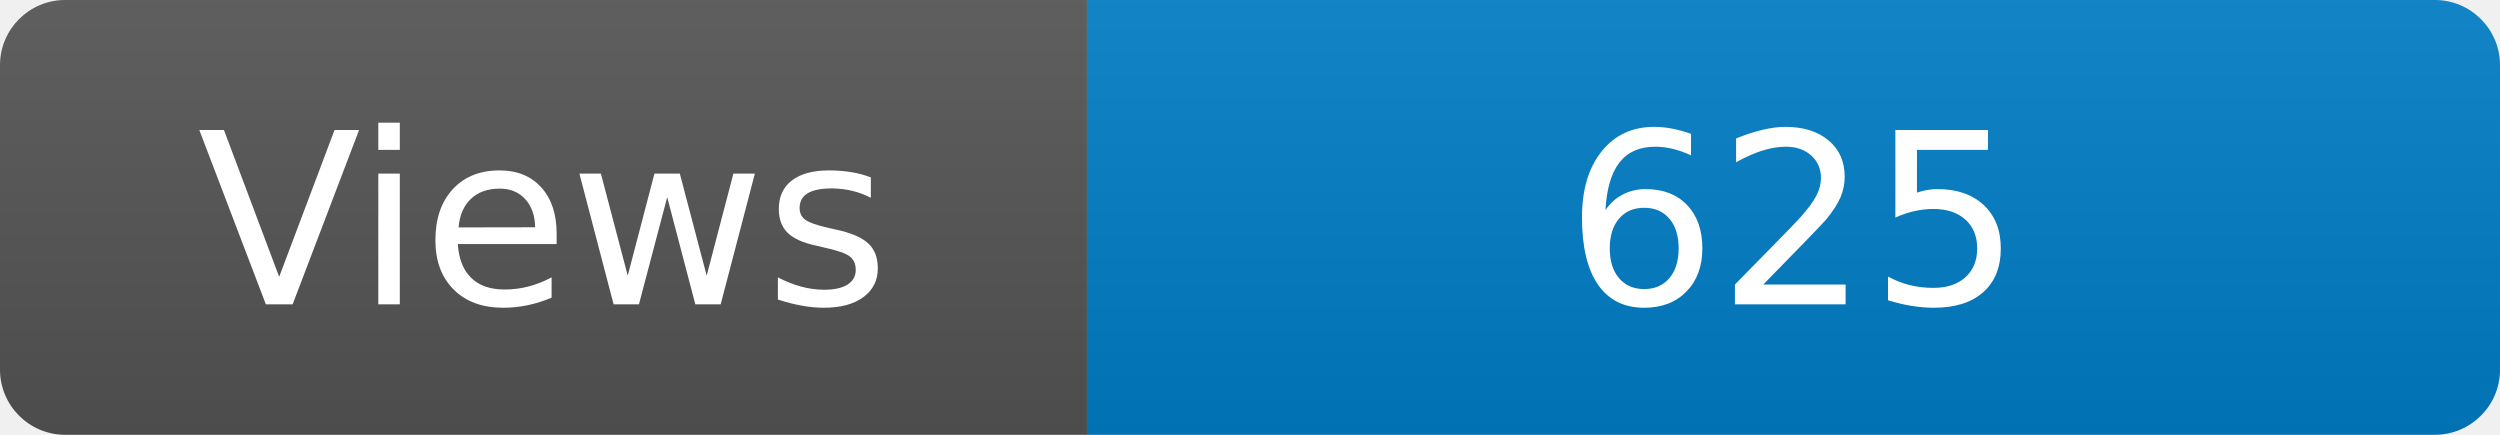
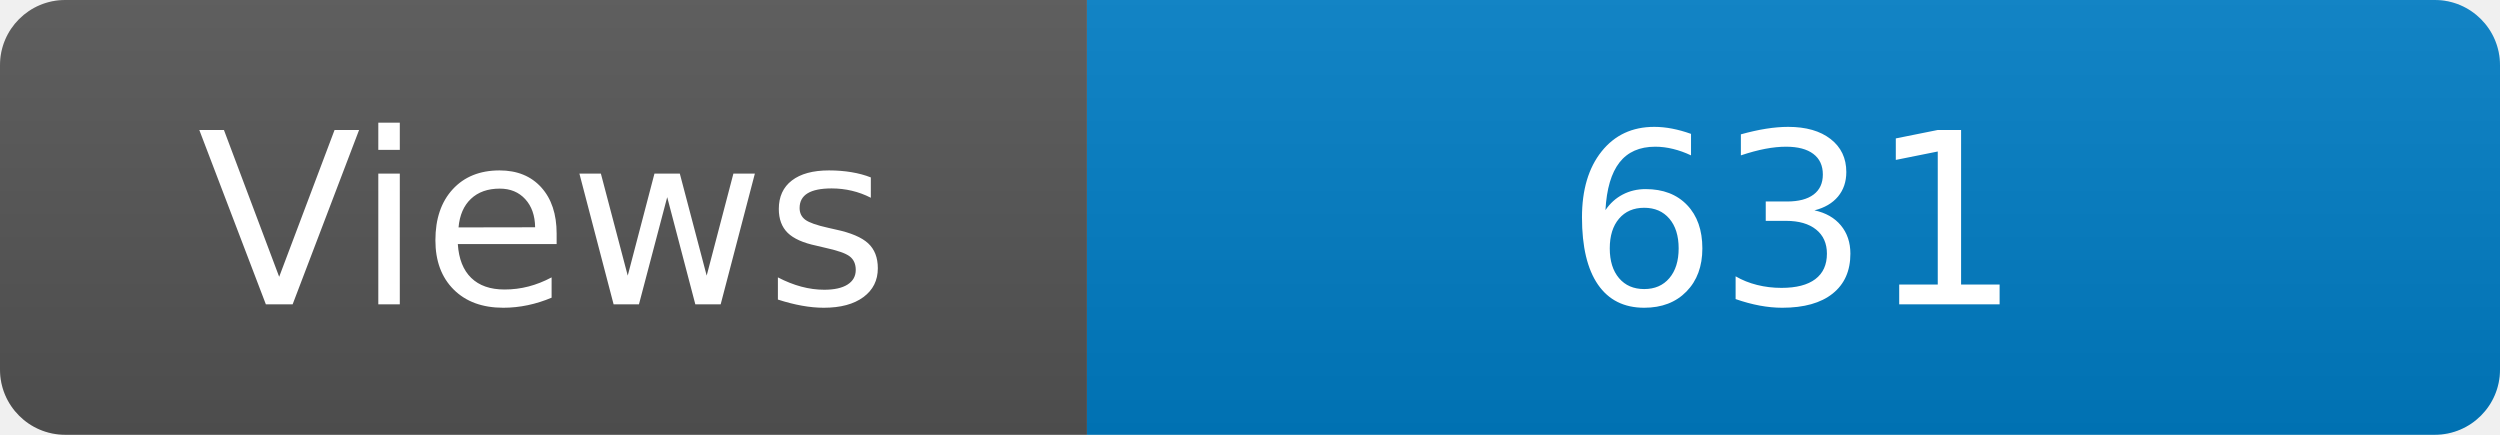
<svg xmlns="http://www.w3.org/2000/svg" width="115" height="20" role="img" aria-label="Maintained?: yes">
  <linearGradient id="s" x2="0" y2="100%">
    <stop offset="0" stop-color="#bbb" stop-opacity=".1" />
    <stop offset="1" stop-opacity=".1" />
  </linearGradient>
  <clipPath id="r">
    <rect width="115" height="20" rx="3" fill="#fff" />
  </clipPath>
  <g clip-path="url(#r)">
    <rect width="50" height="20" fill="#555" />
    <rect x="50" width="160" height="20" fill="#007ec6" />
    <rect width="115" height="20" fill="url(#s)" />
  </g>
  <g fill="#fff" text-anchor="middle" font-family="Verdana,Geneva,DejaVu Sans,sans-serif" font-size="110">
    <text x="250" y="140" transform="scale(.1)" fill="#fff">Views</text>
-     <text x="825" y="140" transform="scale(.1)" fill="#fff">625</text>
+     <text x="825" y="140" transform="scale(.1)" fill="#fff">631</text>
  </g>
</svg>
